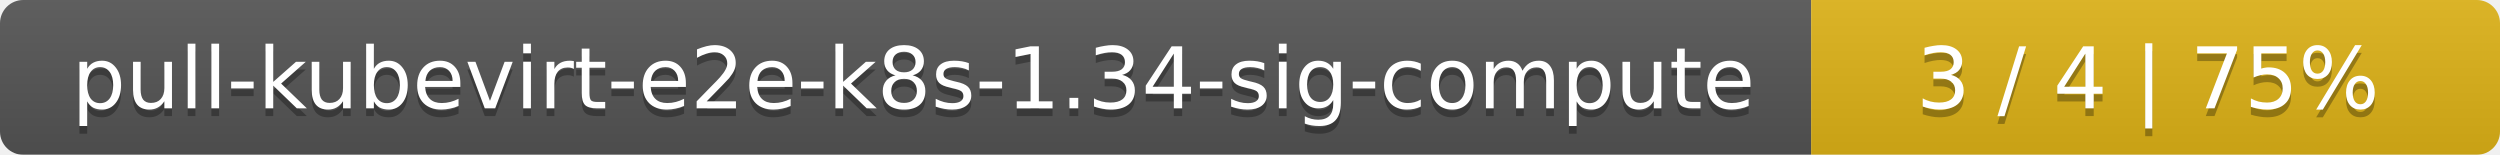
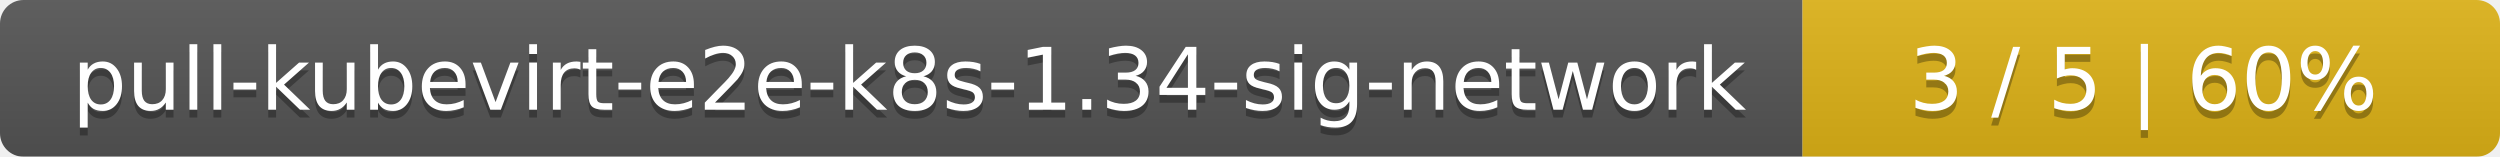
- <svg xmlns="http://www.w3.org/2000/svg" width="323" height="20">
+ <svg xmlns="http://www.w3.org/2000/svg" width="319" height="20">
  <linearGradient id="smooth" x2="0" y2="100%">
    <stop offset="0" stop-color="#bbb" stop-opacity=".1" />
    <stop offset="1" stop-opacity=".1" />
  </linearGradient>
  <mask id="round">
-     <rect width="323" height="20" rx="3" fill="#fff" />
+     <rect width="319" height="20" rx="3" fill="#fff" />
  </mask>
  <g mask="url(#round)">
-     <rect width="234" height="20" fill="#555" />
-     <rect x="234" width="89" height="20" fill="#dfb317" />
-     <rect width="323" height="20" fill="url(#smooth)" />
+     <rect width="230" height="20" fill="#555" />
+     <rect x="230" width="89" height="20" fill="#dfb317" />
+     <rect width="319" height="20" fill="url(#smooth)" />
  </g>
  <g fill="#fff" text-anchor="middle" font-family="DejaVu Sans,Verdana,Geneva,sans-serif" font-size="11">
-     <text x="118" y="15" fill="#010101" fill-opacity=".3">pull-kubevirt-e2e-k8s-1.34-sig-compute</text>
-     <text x="118" y="14">pull-kubevirt-e2e-k8s-1.34-sig-compute</text>
-     <text x="277.5" y="15" fill="#010101" fill-opacity=".3">3 / 4    |    75%</text>
-     <text x="277.5" y="14">3 / 4    |    75%</text>
+     <text x="116" y="15" fill="#010101" fill-opacity=".3">pull-kubevirt-e2e-k8s-1.34-sig-network</text>
+     <text x="116" y="14">pull-kubevirt-e2e-k8s-1.34-sig-network</text>
+     <text x="273.5" y="15" fill="#010101" fill-opacity=".3">3 / 5    |    60%</text>
+     <text x="273.5" y="14">3 / 5    |    60%</text>
  </g>
</svg>
